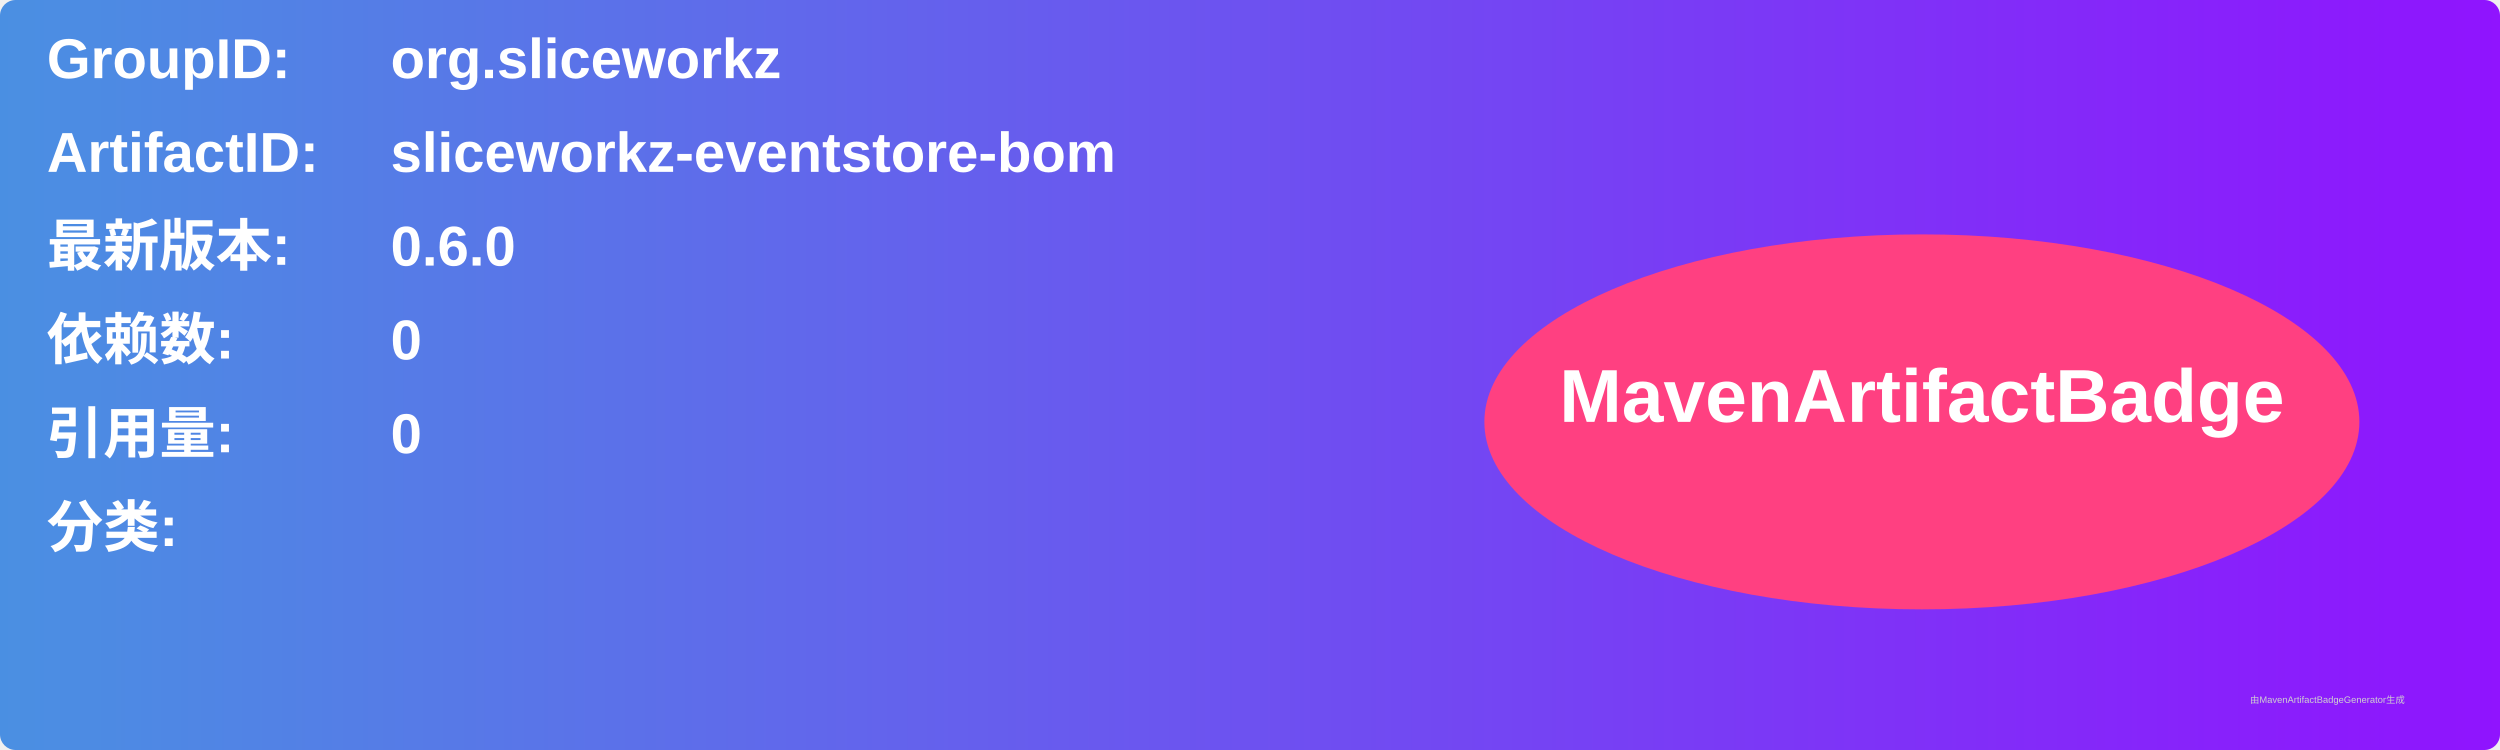
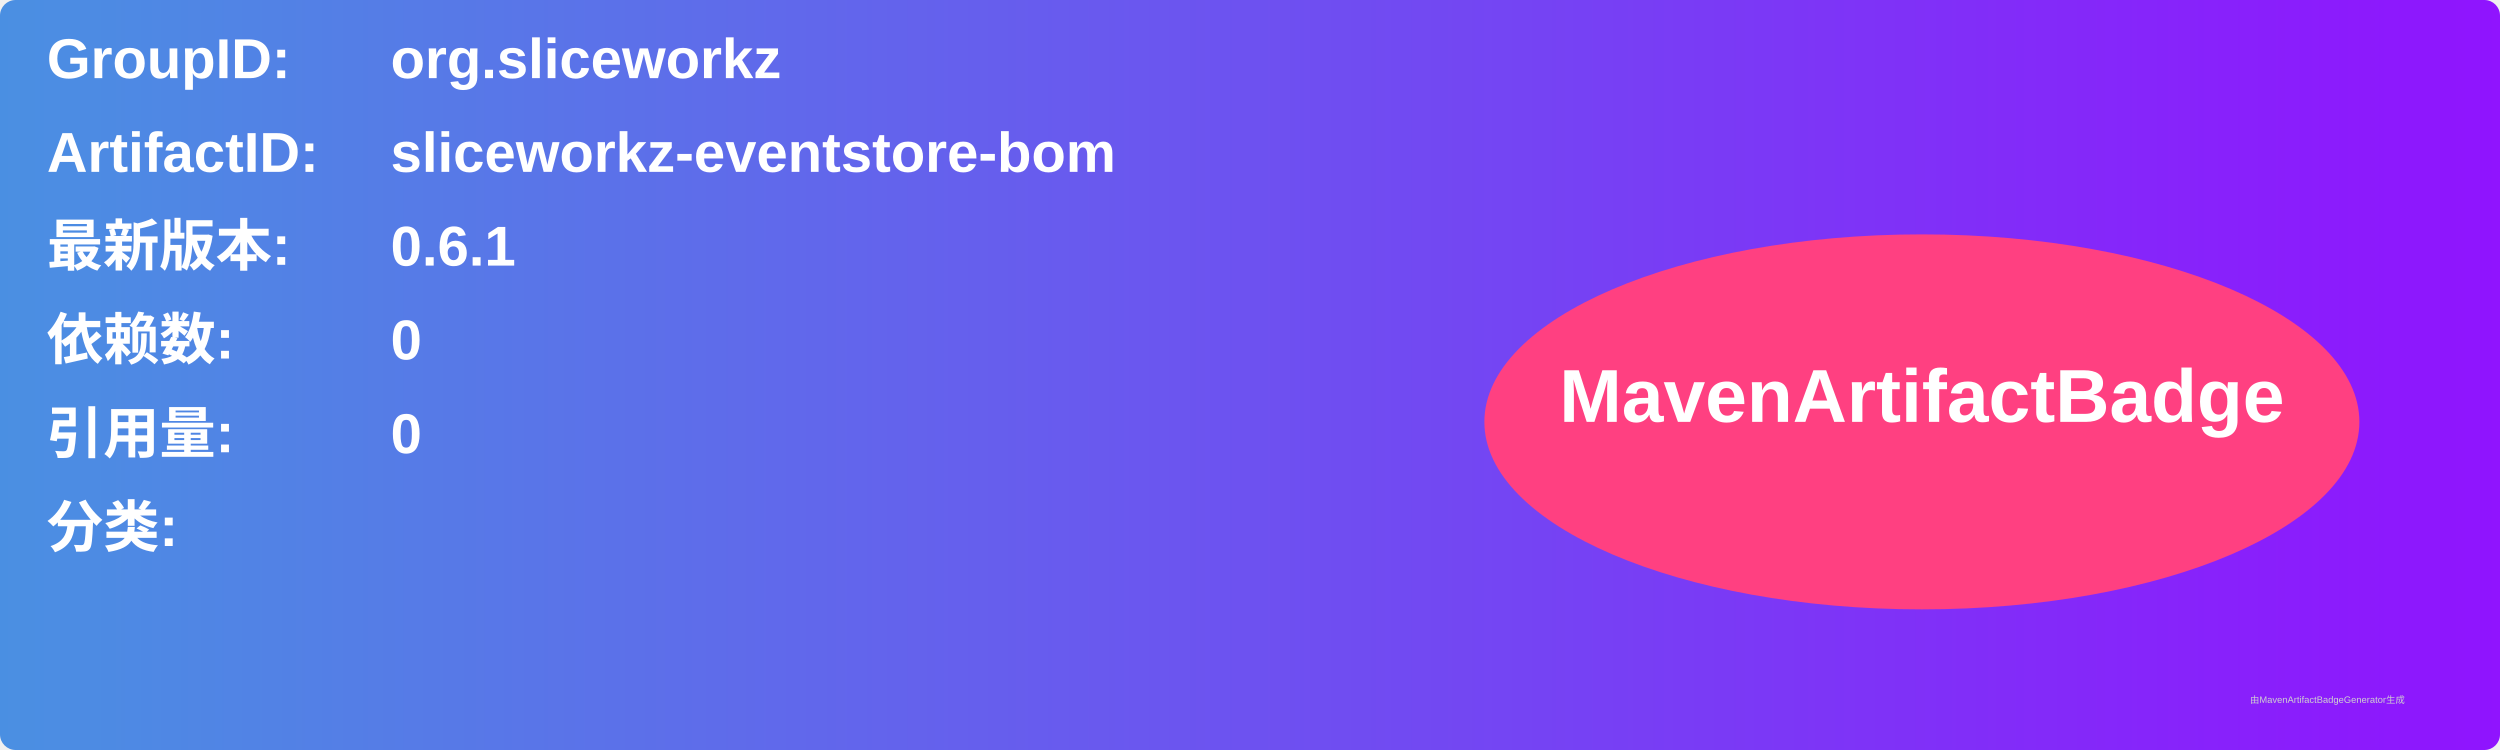
<svg xmlns="http://www.w3.org/2000/svg" width="800" height="240" viewBox="0 0 800 240">
  <linearGradient id="grad" x1="0%" y1="0%" x2="100%" y2="0%">
    <stop offset="0%" stop-color="#4a90e2" />
    <stop offset="100%" stop-color="#9013fe" />
  </linearGradient>
  <rect width="100%" height="100%" rx="5" ry="5" fill="url(#grad)" />
  <g transform="translate(15, 15)">
    <text x="0" y="10" font-family="Arial" font-size="18" fill="white" font-weight="bold" width="260">GroupID:</text>
    <text x="110" y="10" font-family="Arial" font-size="18" fill="white" font-weight="bold" width="460">org.sliceworkz</text>
    <text x="0" y="40" font-family="Arial" font-size="18" fill="white" font-weight="bold" width="260">ArtifactID:</text>
    <text x="110" y="40" font-family="Arial" font-size="18" fill="white" font-weight="bold" width="460">sliceworkz-eventstore-bom</text>
    <text x="0" y="70" font-family="Arial" font-size="18" fill="white" font-weight="bold">最新版本:</text>
    <text x="110" y="70" font-family="Arial" font-size="18" fill="white" font-weight="bold">
-       <tspan font-weight="bold">0.6.0</tspan>
+       <tspan font-weight="bold">0.6.1</tspan>
    </text>
    <text x="0" y="100" font-family="Arial" font-size="18" fill="white" font-weight="bold">依赖数: </text>
    <text x="110" y="100" font-family="Arial" font-size="18" fill="white">
      <tspan font-weight="bold">0</tspan>
    </text>
    <text x="0" y="130" font-family="Arial" font-size="18" fill="white" font-weight="bold">引用量: </text>
    <text x="110" y="130" font-family="Arial" font-size="18" fill="white">
      <tspan font-weight="bold">0</tspan>
    </text>
    <text x="0" y="160" font-family="Arial" font-size="18" fill="white" font-weight="bold">分类:</text>
    <text x="10" y="190" font-family="Arial" font-size="10" fill="white">
      <tspan font-weight="bold" />
    </text>
    <ellipse cx="600" cy="120" rx="140" ry="60" fill="#ff4081" />
    <text x="600" y="120" text-anchor="middle" font-family="Arial" font-size="24" fill="white" font-weight="bold">MavenArtifactBadge</text>
  </g>
  <text x="720" y="225" font-family="Arial" font-size="3" fill="#d0d0d0">由MavenArtifactBadgeGenerator生成</text>
</svg>
